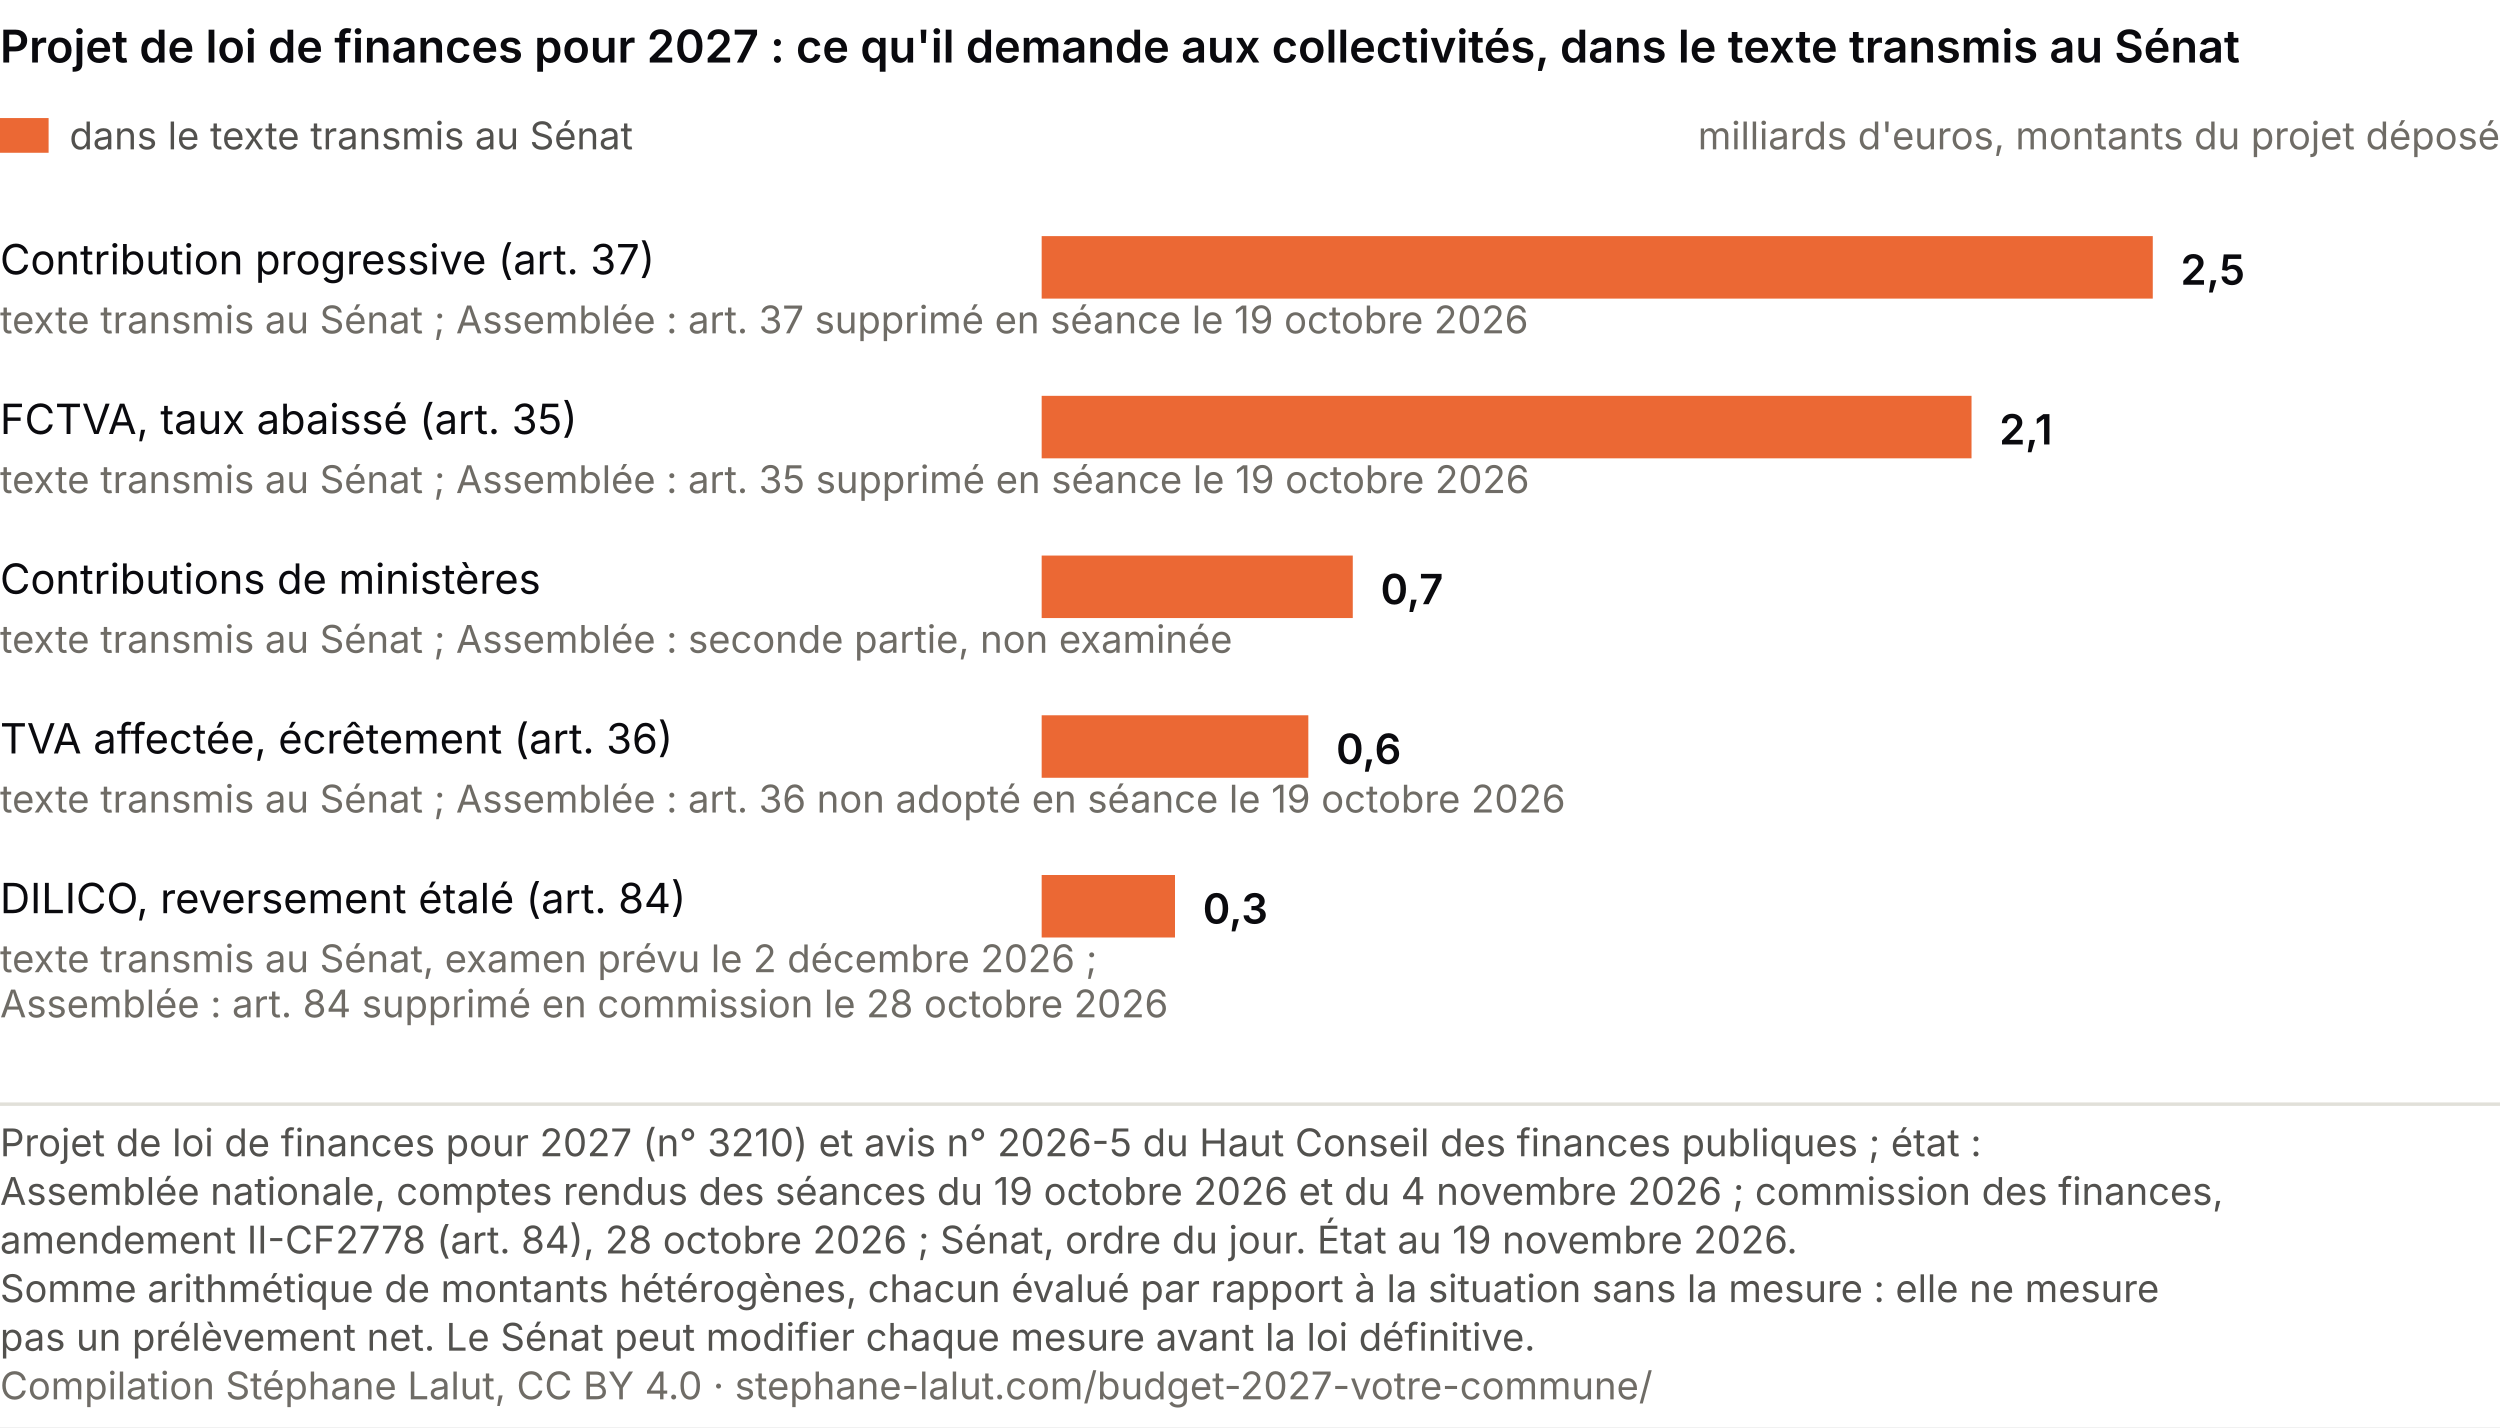
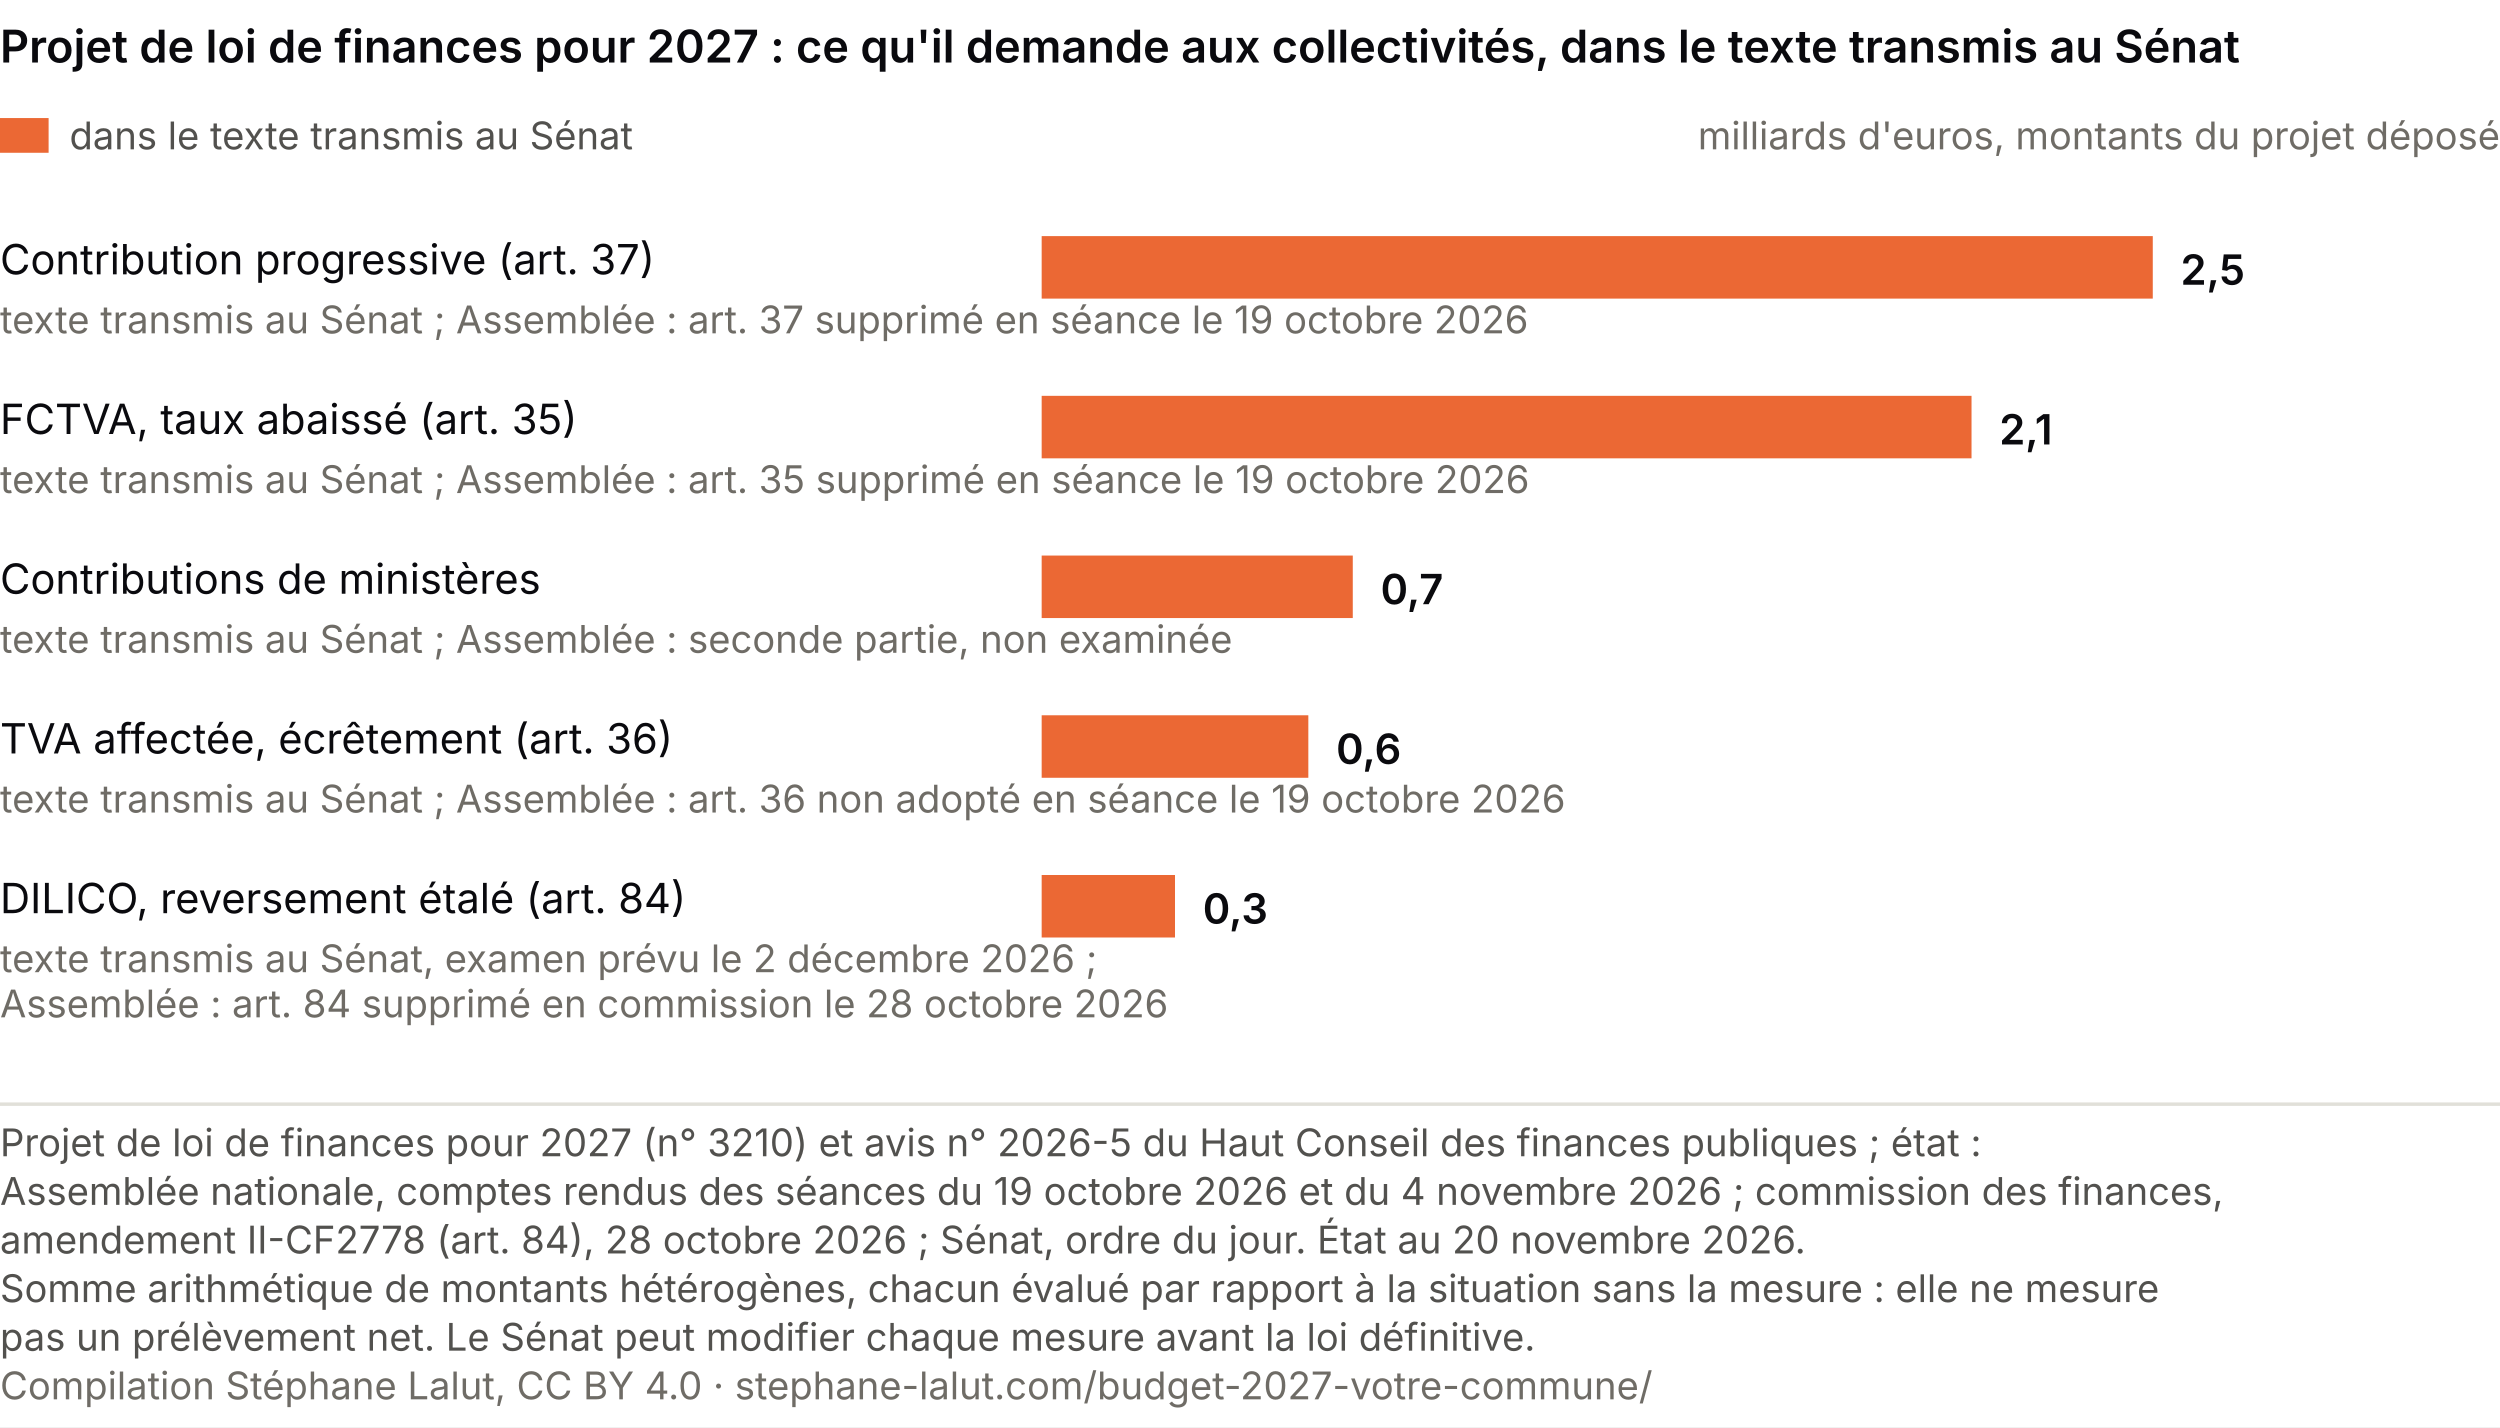
<svg xmlns="http://www.w3.org/2000/svg" viewBox="0 0 720 411" role="img" font-variant-numeric="tabular-nums" aria-labelledby="cp-t cp-d" font-family="system-ui, -apple-system, Segoe UI, sans-serif">
  <rect width="720" height="411" fill="#ffffff" />
  <text x="0" y="18" font-size="13" font-weight="600" fill="#0A0A0E">Projet de loi de finances pour 2027 : ce qu'il demande aux collectivités, dans le texte transmis au Sénat</text>
  <rect x="0" y="34" width="14" height="10" fill="#eb6834" />
  <text x="20.0" y="43.0" font-size="11" fill="#52514e" text-anchor="start">dans le texte transmis au Sénat</text>
  <text x="720.0" y="43.0" font-size="11" fill="#6f6c66" text-anchor="end">milliards d'euros, montants du projet déposé</text>
  <text x="0.0" y="79.0" font-size="12" fill="#0A0A0E" text-anchor="start">Contribution progressive (art. 37)</text>
  <text x="0.0" y="96.0" font-size="11" fill="#6f6c66" text-anchor="start">texte transmis au Sénat ; Assemblée : art. 37 supprimé en séance le 19 octobre 2026</text>
  <rect x="300" y="68" width="320.0" height="18" fill="#eb6834" />
  <text x="628.0" y="82.0" font-size="12" fill="#0A0A0E" text-anchor="start" font-weight="600">2,5</text>
  <text x="0.0" y="125.0" font-size="12" fill="#0A0A0E" text-anchor="start">FCTVA, taux abaissé (art. 35)</text>
  <text x="0.0" y="142.0" font-size="11" fill="#6f6c66" text-anchor="start">texte transmis au Sénat ; Assemblée : art. 35 supprimé en séance le 19 octobre 2026</text>
  <rect x="300" y="114" width="267.8" height="18" fill="#eb6834" />
  <text x="575.8" y="128.0" font-size="12" fill="#0A0A0E" text-anchor="start" font-weight="600">2,1</text>
  <text x="0.0" y="171.0" font-size="12" fill="#0A0A0E" text-anchor="start">Contributions de ministères</text>
  <text x="0.0" y="188.0" font-size="11" fill="#6f6c66" text-anchor="start">texte transmis au Sénat ; Assemblée : seconde partie, non examinée</text>
  <rect x="300" y="160" width="89.6" height="18" fill="#eb6834" />
  <text x="397.6" y="174.0" font-size="12" fill="#0A0A0E" text-anchor="start" font-weight="600">0,7</text>
  <text x="0.0" y="217.0" font-size="12" fill="#0A0A0E" text-anchor="start">TVA affectée, écrêtement (art. 36)</text>
  <text x="0.0" y="234.0" font-size="11" fill="#6f6c66" text-anchor="start">texte transmis au Sénat ; Assemblée : art. 36 non adopté en séance le 19 octobre 2026</text>
  <rect x="300" y="206" width="76.8" height="18" fill="#eb6834" />
  <text x="384.8" y="220.0" font-size="12" fill="#0A0A0E" text-anchor="start" font-weight="600">0,6</text>
  <text x="0.0" y="263.0" font-size="12" fill="#0A0A0E" text-anchor="start">DILICO, reversement étalé (art. 84)</text>
  <text x="0.0" y="280.0" font-size="11" fill="#6f6c66" text-anchor="start">texte transmis au Sénat, examen prévu le 2 décembre 2026 ;</text>
  <text x="0.0" y="293.0" font-size="11" fill="#6f6c66" text-anchor="start">Assemblée : art. 84 supprimé en commission le 28 octobre 2026</text>
  <rect x="300" y="252" width="38.4" height="18" fill="#eb6834" />
  <text x="346.4" y="266.0" font-size="12" fill="#0A0A0E" text-anchor="start" font-weight="600">0,3</text>
  <line x1="0" y1="318.0" x2="720" y2="318.0" stroke="#e1e0d9" />
  <text class="pied-source" x="0" y="333.0" font-size="11" fill="#52514e">Projet de loi de finances pour 2027 (n° 3210) et avis n° 2026-5 du Haut Conseil des finances publiques ; état :</text>
  <text class="pied-source" x="0" y="347.0" font-size="11" fill="#52514e">Assemblée nationale, comptes rendus des séances du 19 octobre 2026 et du 4 novembre 2026 ; commission des finances,</text>
-   <text class="pied-source" x="0" y="361.0" font-size="11" fill="#52514e">amendement II-CF2778 (art. 84), 28 octobre 2026 ; Sénat, ordre du jour. État au 19 novembre 2026.</text>
+   <text class="pied-source" x="0" y="361.0" font-size="11" fill="#52514e">amendement II-CF2778 (art. 84), 28 octobre 2026 ; Sénat, ordre du jour. État au 20 novembre 2026.</text>
  <text class="pied-note" x="0" y="375.0" font-size="11" fill="#52514e">Somme arithmétique de montants hétérogènes, chacun évalué par rapport à la situation sans la mesure : elle ne mesure</text>
  <text class="pied-note" x="0" y="389.0" font-size="11" fill="#52514e">pas un prélèvement net. Le Sénat peut modifier chaque mesure avant la loi définitive.</text>
  <text class="pied-licence" x="0" y="403.0" font-size="11" fill="#6f6c66">Compilation Stéphane Lalut, CC BY 4.0 · stephane-lalut.com/budget-2027-votre-commune/</text>
</svg>
